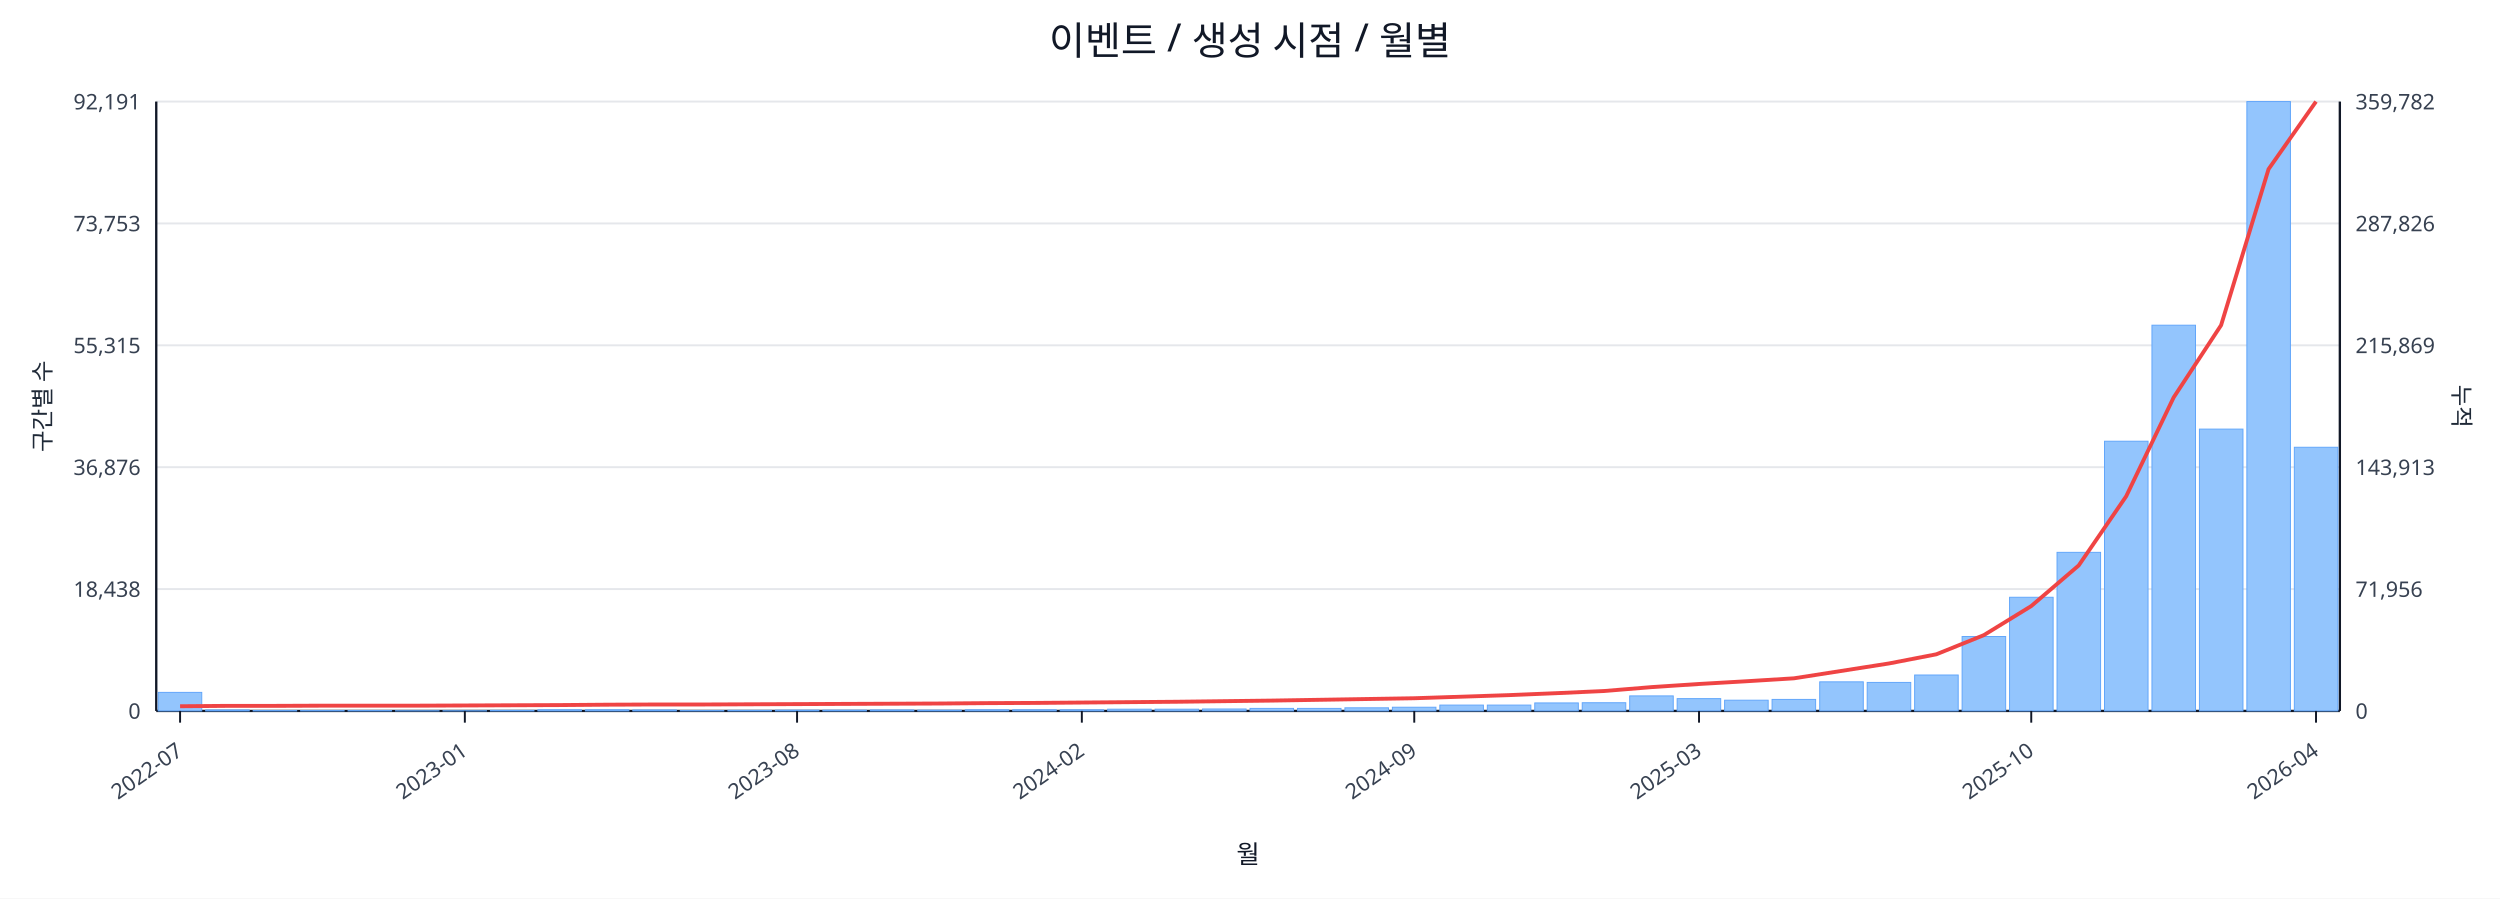
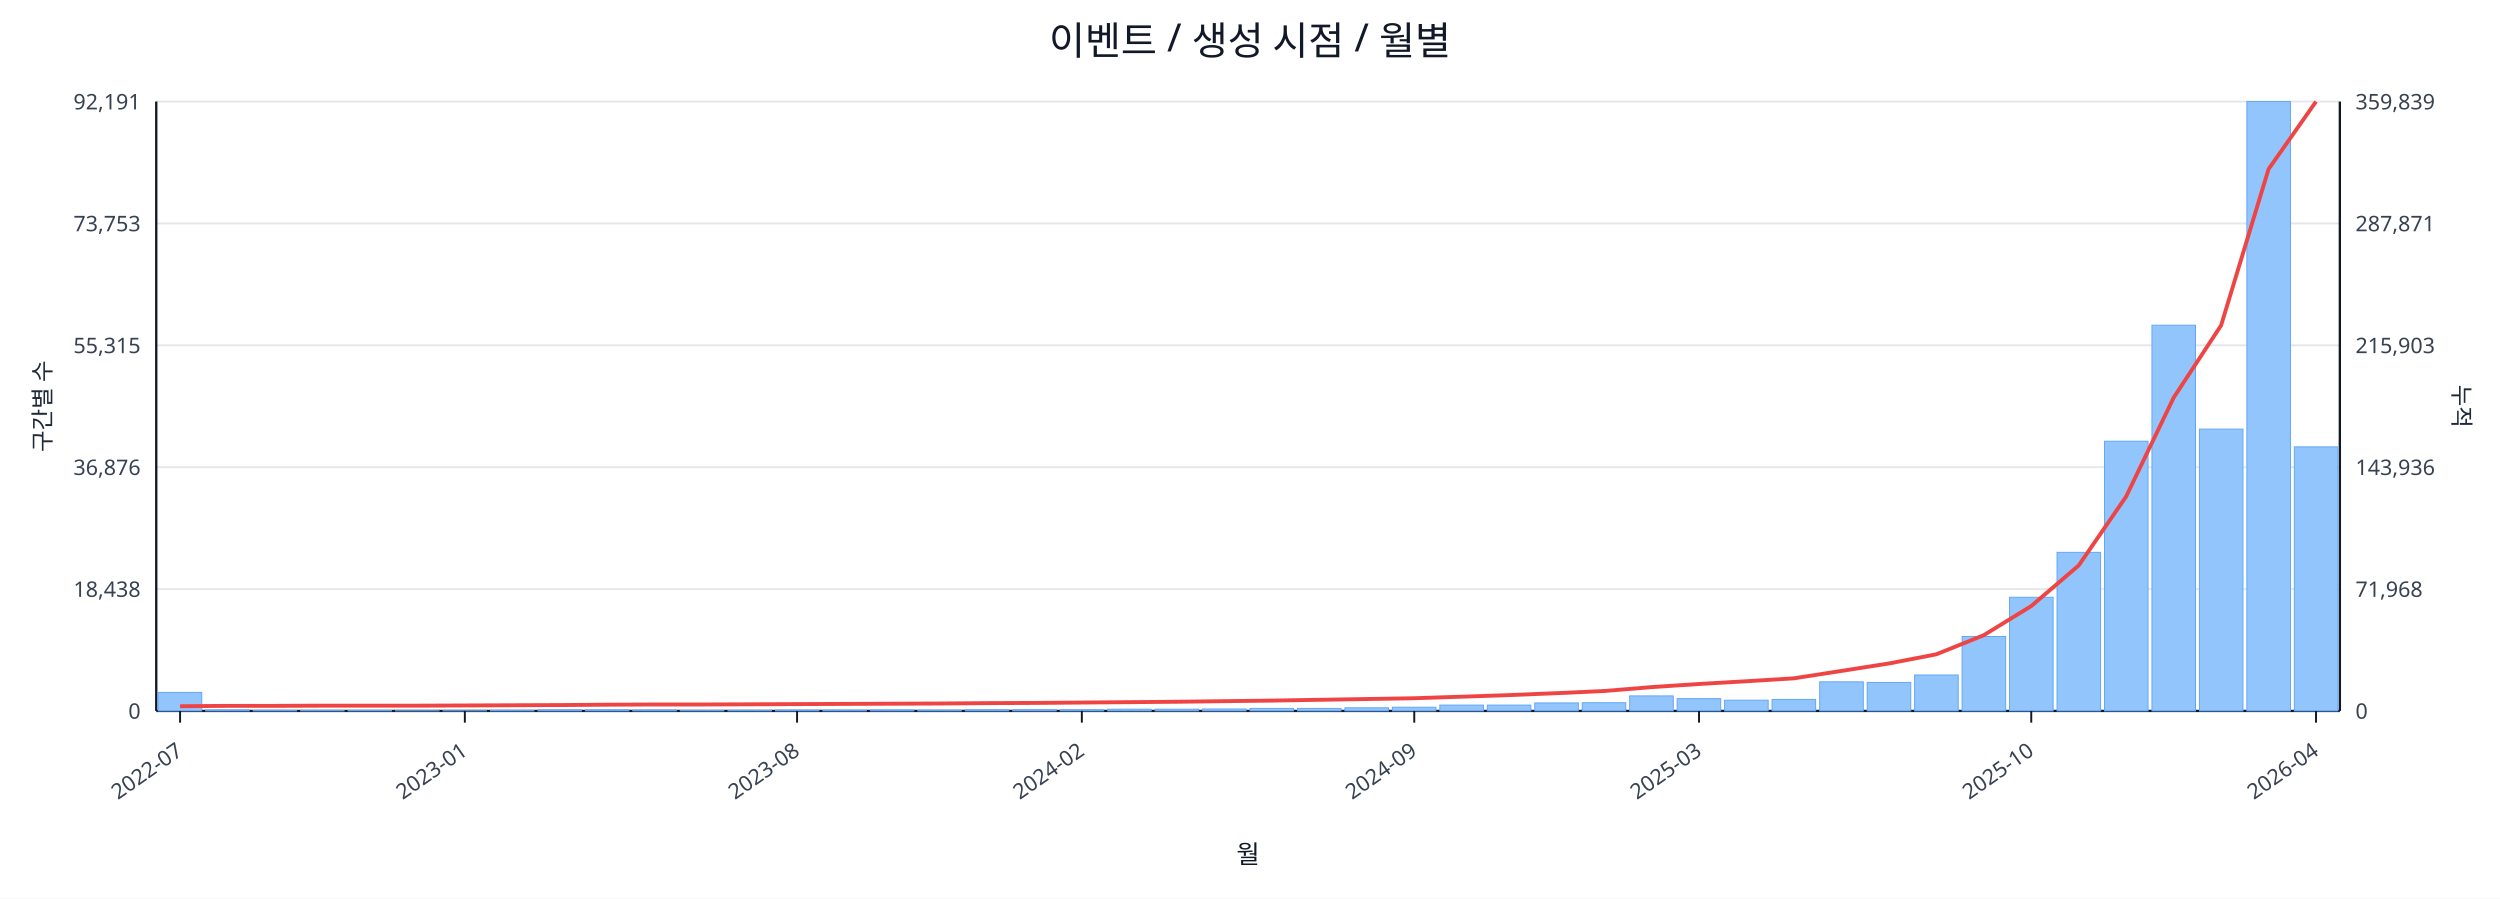
<svg xmlns="http://www.w3.org/2000/svg" width="1280" height="460" viewBox="0 0 1280 460">
  <rect x="0" y="0" width="100%" height="100%" fill="#ffffff" />
  <text x="640.0" y="28" font-size="20" text-anchor="middle" font-family="sans-serif" fill="#111827">이벤트 / 생성 시점 / 월별</text>
  <line x1="80.0" y1="52.0" x2="1198.0" y2="52.0" stroke="#e5e7eb" stroke-width="1" />
  <text x="72.0" y="56.0" font-size="11" text-anchor="end" font-family="sans-serif" fill="#374151">92,191</text>
-   <text x="1206.0" y="56.0" font-size="11" text-anchor="start" font-family="sans-serif" fill="#374151">359,782</text>
+   <text x="1206.0" y="56.0" font-size="11" text-anchor="start" font-family="sans-serif" fill="#374151">359,839</text>
  <line x1="80.0" y1="114.4" x2="1198.0" y2="114.4" stroke="#e5e7eb" stroke-width="1" />
  <text x="72.0" y="118.4" font-size="11" text-anchor="end" font-family="sans-serif" fill="#374151">73,753</text>
-   <text x="1206.0" y="118.4" font-size="11" text-anchor="start" font-family="sans-serif" fill="#374151">287,826</text>
+   <text x="1206.0" y="118.4" font-size="11" text-anchor="start" font-family="sans-serif" fill="#374151">287,871</text>
  <line x1="80.0" y1="176.8" x2="1198.0" y2="176.8" stroke="#e5e7eb" stroke-width="1" />
  <text x="72.0" y="180.8" font-size="11" text-anchor="end" font-family="sans-serif" fill="#374151">55,315</text>
-   <text x="1206.0" y="180.8" font-size="11" text-anchor="start" font-family="sans-serif" fill="#374151">215,869</text>
+   <text x="1206.0" y="180.8" font-size="11" text-anchor="start" font-family="sans-serif" fill="#374151">215,903</text>
  <line x1="80.0" y1="239.2" x2="1198.0" y2="239.2" stroke="#e5e7eb" stroke-width="1" />
  <text x="72.0" y="243.2" font-size="11" text-anchor="end" font-family="sans-serif" fill="#374151">36,876</text>
-   <text x="1206.0" y="243.2" font-size="11" text-anchor="start" font-family="sans-serif" fill="#374151">143,913</text>
+   <text x="1206.0" y="243.2" font-size="11" text-anchor="start" font-family="sans-serif" fill="#374151">143,936</text>
  <line x1="80.0" y1="301.6" x2="1198.0" y2="301.6" stroke="#e5e7eb" stroke-width="1" />
  <text x="72.0" y="305.6" font-size="11" text-anchor="end" font-family="sans-serif" fill="#374151">18,438</text>
-   <text x="1206.0" y="305.6" font-size="11" text-anchor="start" font-family="sans-serif" fill="#374151">71,956</text>
+   <text x="1206.0" y="305.6" font-size="11" text-anchor="start" font-family="sans-serif" fill="#374151">71,968</text>
  <line x1="80.0" y1="364.0" x2="1198.0" y2="364.0" stroke="#e5e7eb" stroke-width="1" />
  <text x="72.0" y="368.0" font-size="11" text-anchor="end" font-family="sans-serif" fill="#374151">0</text>
  <text x="1206.0" y="368.0" font-size="11" text-anchor="start" font-family="sans-serif" fill="#374151">0</text>
  <line x1="80.0" y1="364.0" x2="1198.0" y2="364.0" stroke="#111827" stroke-width="1.2" />
  <line x1="80.0" y1="52.0" x2="80.0" y2="364.0" stroke="#111827" stroke-width="1.2" />
  <line x1="1198.0" y1="52.0" x2="1198.0" y2="364.0" stroke="#111827" stroke-width="1.2" />
  <rect x="81.0" y="354.5" width="22.3" height="9.5" fill="#93c5fd" stroke="#60a5fa" stroke-width="0.5" />
  <rect x="105.3" y="363.5" width="22.3" height="0.5" fill="#93c5fd" stroke="#60a5fa" stroke-width="0.5" />
  <rect x="129.6" y="363.8" width="22.3" height="0.2" fill="#93c5fd" stroke="#60a5fa" stroke-width="0.5" />
  <rect x="153.9" y="363.8" width="22.3" height="0.2" fill="#93c5fd" stroke="#60a5fa" stroke-width="0.5" />
  <rect x="178.2" y="363.8" width="22.3" height="0.2" fill="#93c5fd" stroke="#60a5fa" stroke-width="0.5" />
  <rect x="202.5" y="363.9" width="22.3" height="0.1" fill="#93c5fd" stroke="#60a5fa" stroke-width="0.5" />
  <rect x="226.8" y="363.9" width="22.3" height="0.1" fill="#93c5fd" stroke="#60a5fa" stroke-width="0.5" />
  <rect x="251.1" y="363.7" width="22.3" height="0.3" fill="#93c5fd" stroke="#60a5fa" stroke-width="0.5" />
  <rect x="275.4" y="363.4" width="22.3" height="0.6" fill="#93c5fd" stroke="#60a5fa" stroke-width="0.5" />
  <rect x="299.7" y="363.4" width="22.3" height="0.6" fill="#93c5fd" stroke="#60a5fa" stroke-width="0.5" />
  <rect x="324.0" y="363.5" width="22.3" height="0.5" fill="#93c5fd" stroke="#60a5fa" stroke-width="0.5" />
  <rect x="348.3" y="363.8" width="22.3" height="0.2" fill="#93c5fd" stroke="#60a5fa" stroke-width="0.5" />
  <rect x="372.7" y="363.7" width="22.3" height="0.3" fill="#93c5fd" stroke="#60a5fa" stroke-width="0.5" />
  <rect x="397.0" y="363.6" width="22.3" height="0.4" fill="#93c5fd" stroke="#60a5fa" stroke-width="0.5" />
  <rect x="421.3" y="363.6" width="22.3" height="0.4" fill="#93c5fd" stroke="#60a5fa" stroke-width="0.5" />
  <rect x="445.6" y="363.5" width="22.3" height="0.5" fill="#93c5fd" stroke="#60a5fa" stroke-width="0.5" />
  <rect x="469.9" y="363.6" width="22.3" height="0.4" fill="#93c5fd" stroke="#60a5fa" stroke-width="0.5" />
  <rect x="494.2" y="363.4" width="22.3" height="0.6" fill="#93c5fd" stroke="#60a5fa" stroke-width="0.5" />
  <rect x="518.5" y="363.4" width="22.3" height="0.6" fill="#93c5fd" stroke="#60a5fa" stroke-width="0.5" />
  <rect x="542.8" y="363.4" width="22.3" height="0.6" fill="#93c5fd" stroke="#60a5fa" stroke-width="0.5" />
  <rect x="567.1" y="363.1" width="22.3" height="0.9" fill="#93c5fd" stroke="#60a5fa" stroke-width="0.5" />
  <rect x="591.4" y="363.1" width="22.3" height="0.9" fill="#93c5fd" stroke="#60a5fa" stroke-width="0.5" />
  <rect x="615.7" y="363.0" width="22.3" height="1.0" fill="#93c5fd" stroke="#60a5fa" stroke-width="0.5" />
  <rect x="640.0" y="362.7" width="22.3" height="1.3" fill="#93c5fd" stroke="#60a5fa" stroke-width="0.5" />
  <rect x="664.3" y="362.7" width="22.3" height="1.3" fill="#93c5fd" stroke="#60a5fa" stroke-width="0.5" />
  <rect x="688.6" y="362.4" width="22.3" height="1.6" fill="#93c5fd" stroke="#60a5fa" stroke-width="0.5" />
  <rect x="712.9" y="362.1" width="22.3" height="1.9" fill="#93c5fd" stroke="#60a5fa" stroke-width="0.5" />
  <rect x="737.2" y="361.0" width="22.3" height="3.0" fill="#93c5fd" stroke="#60a5fa" stroke-width="0.5" />
  <rect x="761.5" y="361.0" width="22.3" height="3.0" fill="#93c5fd" stroke="#60a5fa" stroke-width="0.5" />
  <rect x="785.8" y="359.9" width="22.3" height="4.1" fill="#93c5fd" stroke="#60a5fa" stroke-width="0.5" />
  <rect x="810.1" y="359.8" width="22.3" height="4.2" fill="#93c5fd" stroke="#60a5fa" stroke-width="0.5" />
  <rect x="834.4" y="356.3" width="22.3" height="7.7" fill="#93c5fd" stroke="#60a5fa" stroke-width="0.5" />
  <rect x="858.7" y="357.7" width="22.3" height="6.3" fill="#93c5fd" stroke="#60a5fa" stroke-width="0.5" />
  <rect x="883.0" y="358.5" width="22.3" height="5.5" fill="#93c5fd" stroke="#60a5fa" stroke-width="0.5" />
  <rect x="907.3" y="358.1" width="22.3" height="5.9" fill="#93c5fd" stroke="#60a5fa" stroke-width="0.5" />
  <rect x="931.7" y="349.1" width="22.3" height="14.9" fill="#93c5fd" stroke="#60a5fa" stroke-width="0.5" />
  <rect x="956.0" y="349.4" width="22.3" height="14.6" fill="#93c5fd" stroke="#60a5fa" stroke-width="0.5" />
  <rect x="980.3" y="345.6" width="22.3" height="18.4" fill="#93c5fd" stroke="#60a5fa" stroke-width="0.5" />
  <rect x="1004.6" y="325.9" width="22.3" height="38.1" fill="#93c5fd" stroke="#60a5fa" stroke-width="0.5" />
  <rect x="1028.9" y="305.8" width="22.3" height="58.2" fill="#93c5fd" stroke="#60a5fa" stroke-width="0.5" />
  <rect x="1053.2" y="282.8" width="22.3" height="81.2" fill="#93c5fd" stroke="#60a5fa" stroke-width="0.5" />
  <rect x="1077.5" y="225.9" width="22.3" height="138.1" fill="#93c5fd" stroke="#60a5fa" stroke-width="0.5" />
  <rect x="1101.8" y="166.5" width="22.3" height="197.5" fill="#93c5fd" stroke="#60a5fa" stroke-width="0.5" />
  <rect x="1126.1" y="219.7" width="22.3" height="144.3" fill="#93c5fd" stroke="#60a5fa" stroke-width="0.5" />
  <rect x="1150.4" y="52.0" width="22.3" height="312.0" fill="#93c5fd" stroke="#60a5fa" stroke-width="0.5" />
-   <rect x="1174.7" y="229.0" width="22.3" height="135.0" fill="#93c5fd" stroke="#60a5fa" stroke-width="0.5" />
-   <polyline fill="none" stroke="#ef4444" stroke-width="2" points="92.2,361.6 116.5,361.4 140.8,361.4 165.1,361.3 189.4,361.3 213.7,361.3 238.0,361.2 262.3,361.1 286.6,361.0 310.9,360.8 335.2,360.7 359.5,360.7 383.8,360.6 408.1,360.5 432.4,360.4 456.7,360.3 481.0,360.2 505.3,360.0 529.6,359.9 553.9,359.7 578.2,359.5 602.5,359.3 626.8,359.0 651.2,358.7 675.5,358.3 699.8,357.9 724.1,357.5 748.4,356.7 772.7,355.9 797.0,354.9 821.3,353.8 845.6,351.8 869.9,350.2 894.2,348.8 918.5,347.3 942.8,343.5 967.1,339.7 991.4,335.0 1015.7,325.2 1040.0,310.3 1064.3,289.5 1088.6,254.1 1112.9,203.5 1137.2,166.5 1161.5,86.6 1185.8,52.0" />
+   <rect x="1174.7" y="228.8" width="22.3" height="135.2" fill="#93c5fd" stroke="#60a5fa" stroke-width="0.5" />
+   <polyline fill="none" stroke="#ef4444" stroke-width="2" points="92.2,361.6 116.5,361.4 140.8,361.4 165.1,361.3 189.4,361.3 213.7,361.3 238.0,361.2 262.3,361.1 286.6,361.0 310.9,360.8 335.2,360.7 359.5,360.7 383.8,360.6 408.1,360.5 432.4,360.4 456.7,360.3 481.0,360.2 505.3,360.0 529.6,359.9 553.9,359.7 578.2,359.5 602.5,359.3 626.8,359.0 651.2,358.7 675.5,358.3 699.8,357.9 724.1,357.5 748.4,356.7 772.7,355.9 797.0,354.9 821.3,353.8 845.6,351.8 869.9,350.2 894.2,348.8 918.5,347.3 942.8,343.5 967.1,339.7 991.4,335.0 1015.7,325.2 1040.0,310.3 1064.3,289.5 1088.6,254.2 1112.9,203.6 1137.2,166.6 1161.5,86.6 1185.8,52.0" />
  <line x1="92.2" y1="364.0" x2="92.2" y2="370.0" stroke="#111827" stroke-width="1" />
  <text x="94.2" y="386.0" font-size="11" text-anchor="end" transform="rotate(-35 94.2 386.0)" font-family="sans-serif" fill="#374151">2022-07</text>
  <line x1="238.0" y1="364.0" x2="238.0" y2="370.0" stroke="#111827" stroke-width="1" />
  <text x="240.0" y="386.0" font-size="11" text-anchor="end" transform="rotate(-35 240.0 386.0)" font-family="sans-serif" fill="#374151">2023-01</text>
  <line x1="408.1" y1="364.0" x2="408.1" y2="370.0" stroke="#111827" stroke-width="1" />
  <text x="410.1" y="386.0" font-size="11" text-anchor="end" transform="rotate(-35 410.1 386.0)" font-family="sans-serif" fill="#374151">2023-08</text>
  <line x1="553.9" y1="364.0" x2="553.9" y2="370.0" stroke="#111827" stroke-width="1" />
  <text x="555.9" y="386.0" font-size="11" text-anchor="end" transform="rotate(-35 555.9 386.0)" font-family="sans-serif" fill="#374151">2024-02</text>
  <line x1="724.1" y1="364.0" x2="724.1" y2="370.0" stroke="#111827" stroke-width="1" />
  <text x="726.1" y="386.0" font-size="11" text-anchor="end" transform="rotate(-35 726.1 386.0)" font-family="sans-serif" fill="#374151">2024-09</text>
  <line x1="869.9" y1="364.0" x2="869.9" y2="370.0" stroke="#111827" stroke-width="1" />
  <text x="871.9" y="386.0" font-size="11" text-anchor="end" transform="rotate(-35 871.9 386.0)" font-family="sans-serif" fill="#374151">2025-03</text>
  <line x1="1040.0" y1="364.0" x2="1040.0" y2="370.0" stroke="#111827" stroke-width="1" />
  <text x="1042.0" y="386.0" font-size="11" text-anchor="end" transform="rotate(-35 1042.0 386.0)" font-family="sans-serif" fill="#374151">2025-10</text>
  <line x1="1185.8" y1="364.0" x2="1185.8" y2="370.0" stroke="#111827" stroke-width="1" />
  <text x="1187.8" y="386.0" font-size="11" text-anchor="end" transform="rotate(-35 1187.8 386.0)" font-family="sans-serif" fill="#374151">2026-04</text>
  <text x="26" y="208.0" font-size="12" transform="rotate(-90 26 208.0)" text-anchor="middle" font-family="sans-serif" fill="#1f2937">구간별 수</text>
  <text x="1256.0" y="208.0" font-size="12" transform="rotate(90 1256.0 208.0)" text-anchor="middle" font-family="sans-serif" fill="#1f2937">누적</text>
  <text x="639.0" y="442.0" font-size="13" text-anchor="middle" font-family="sans-serif" fill="#111827">월</text>
</svg>
